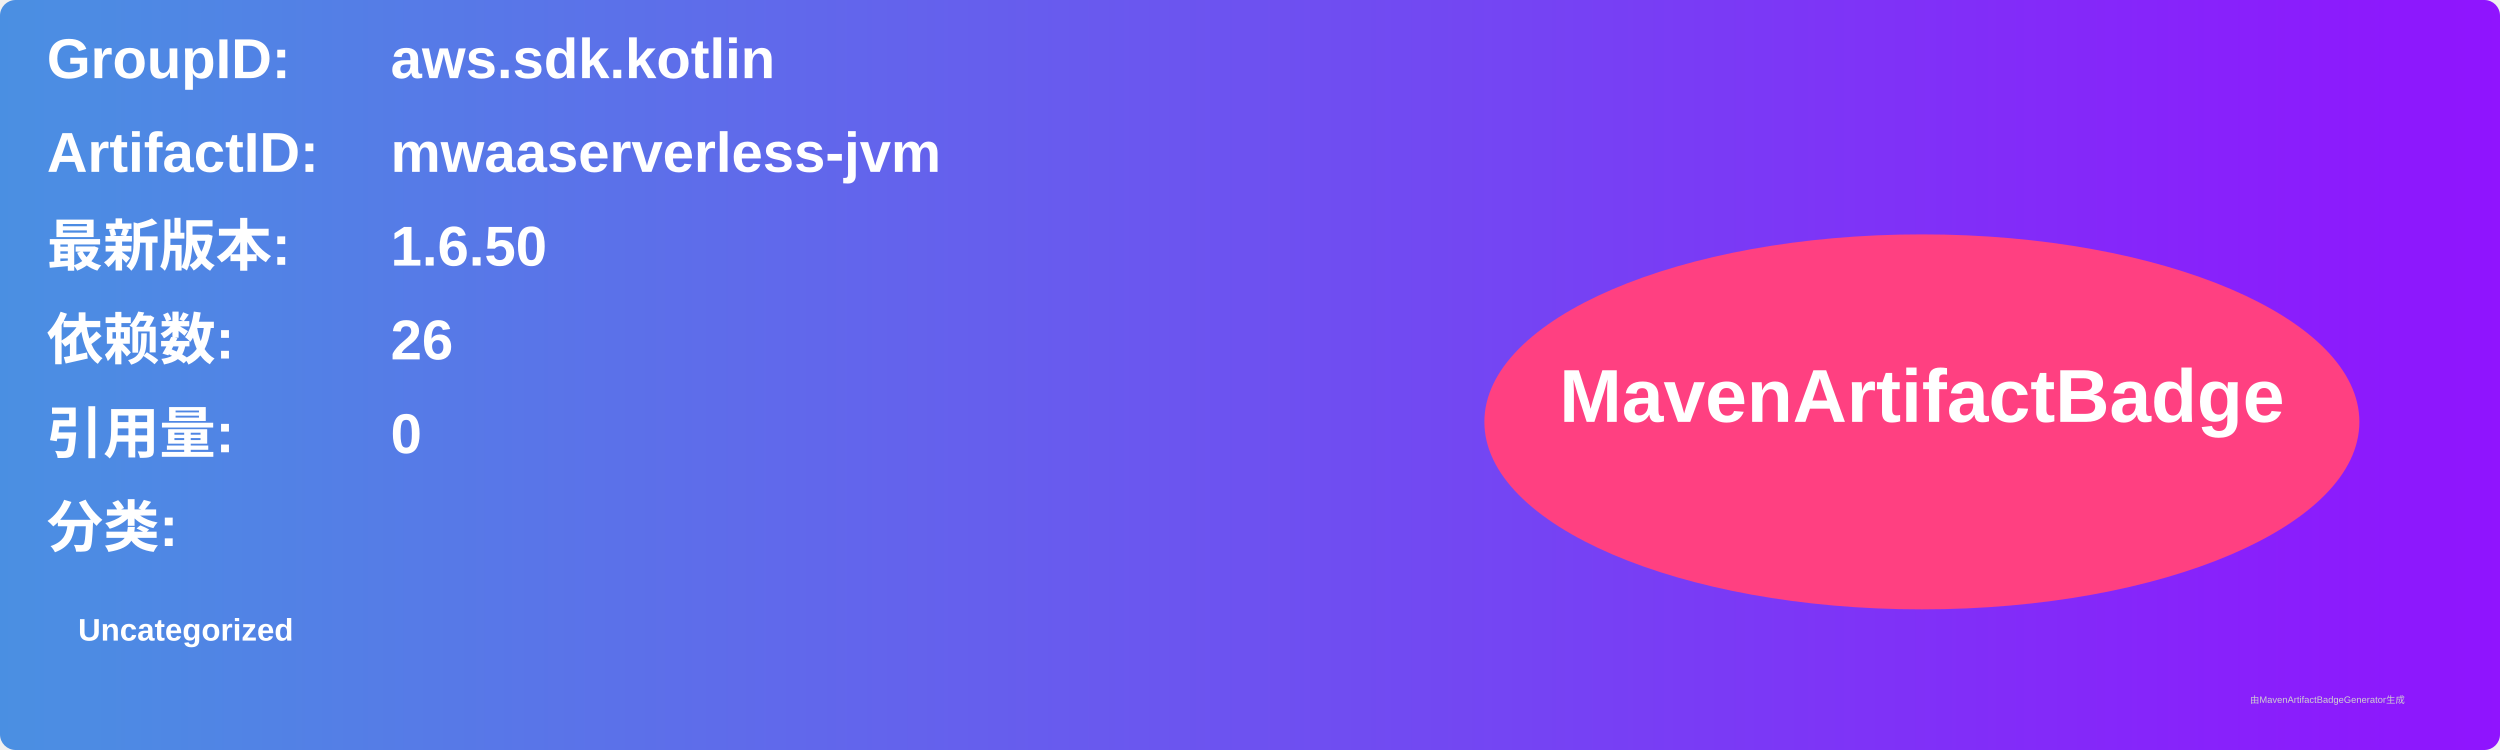
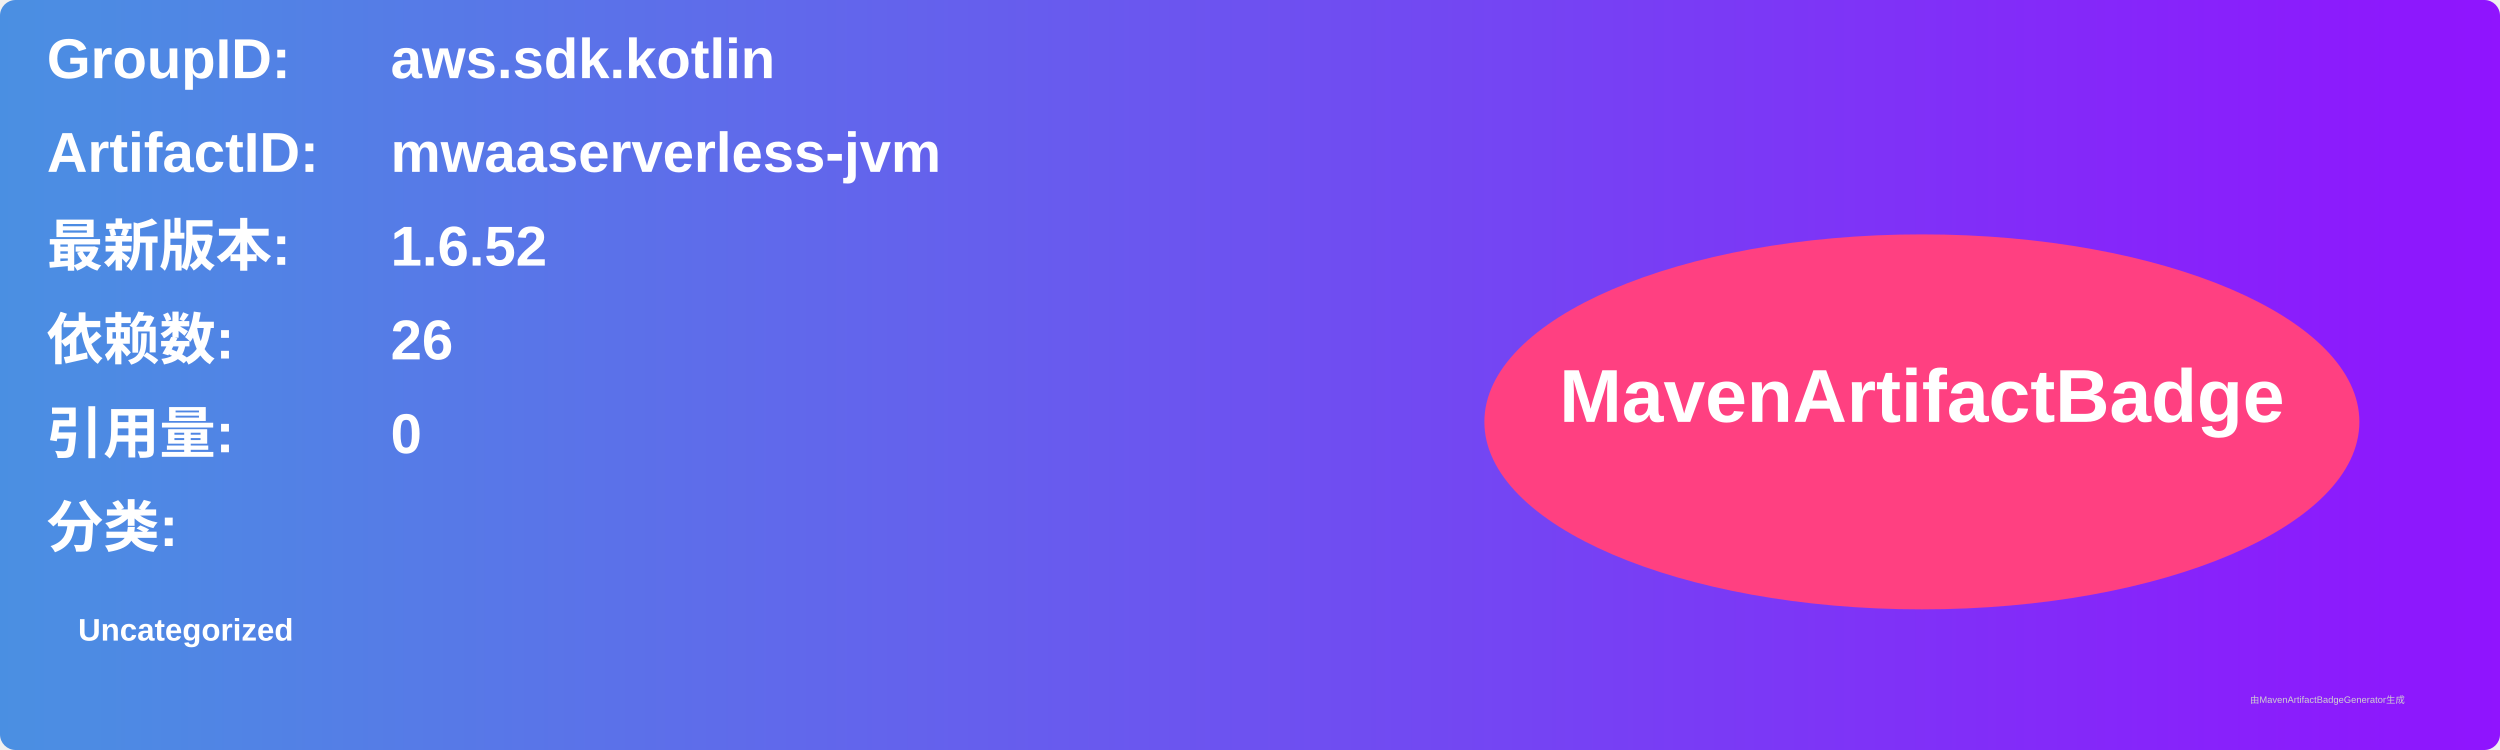
<svg xmlns="http://www.w3.org/2000/svg" width="800" height="240" viewBox="0 0 800 240">
  <linearGradient id="grad" x1="0%" y1="0%" x2="100%" y2="0%">
    <stop offset="0%" stop-color="#4a90e2" />
    <stop offset="100%" stop-color="#9013fe" />
  </linearGradient>
  <rect width="100%" height="100%" rx="5" ry="5" fill="url(#grad)" />
  <g transform="translate(15, 15)">
    <text x="0" y="10" font-family="Arial" font-size="18" fill="white" font-weight="bold" width="260">GroupID:</text>
    <text x="110" y="10" font-family="Arial" font-size="18" fill="white" font-weight="bold" width="460">aws.sdk.kotlin</text>
    <text x="0" y="40" font-family="Arial" font-size="18" fill="white" font-weight="bold" width="260">ArtifactID:</text>
    <text x="110" y="40" font-family="Arial" font-size="18" fill="white" font-weight="bold" width="460">mwaaserverless-jvm</text>
    <text x="0" y="70" font-family="Arial" font-size="18" fill="white" font-weight="bold">最新版本:</text>
    <text x="110" y="70" font-family="Arial" font-size="18" fill="white" font-weight="bold">
-       <tspan font-weight="bold">1.6.50</tspan>
+       <tspan font-weight="bold">1.6.52</tspan>
    </text>
    <text x="0" y="100" font-family="Arial" font-size="18" fill="white" font-weight="bold">依赖数: </text>
    <text x="110" y="100" font-family="Arial" font-size="18" fill="white">
      <tspan font-weight="bold">26</tspan>
    </text>
    <text x="0" y="130" font-family="Arial" font-size="18" fill="white" font-weight="bold">引用量: </text>
    <text x="110" y="130" font-family="Arial" font-size="18" fill="white">
      <tspan font-weight="bold">0</tspan>
    </text>
    <text x="0" y="160" font-family="Arial" font-size="18" fill="white" font-weight="bold">分类:</text>
    <text x="10" y="190" font-family="Arial" font-size="10" fill="white">
      <tspan font-weight="bold">Uncategorized</tspan>
    </text>
    <ellipse cx="600" cy="120" rx="140" ry="60" fill="#ff4081" />
    <text x="600" y="120" text-anchor="middle" font-family="Arial" font-size="24" fill="white" font-weight="bold">MavenArtifactBadge</text>
  </g>
  <text x="720" y="225" font-family="Arial" font-size="3" fill="#d0d0d0">由MavenArtifactBadgeGenerator生成</text>
</svg>
